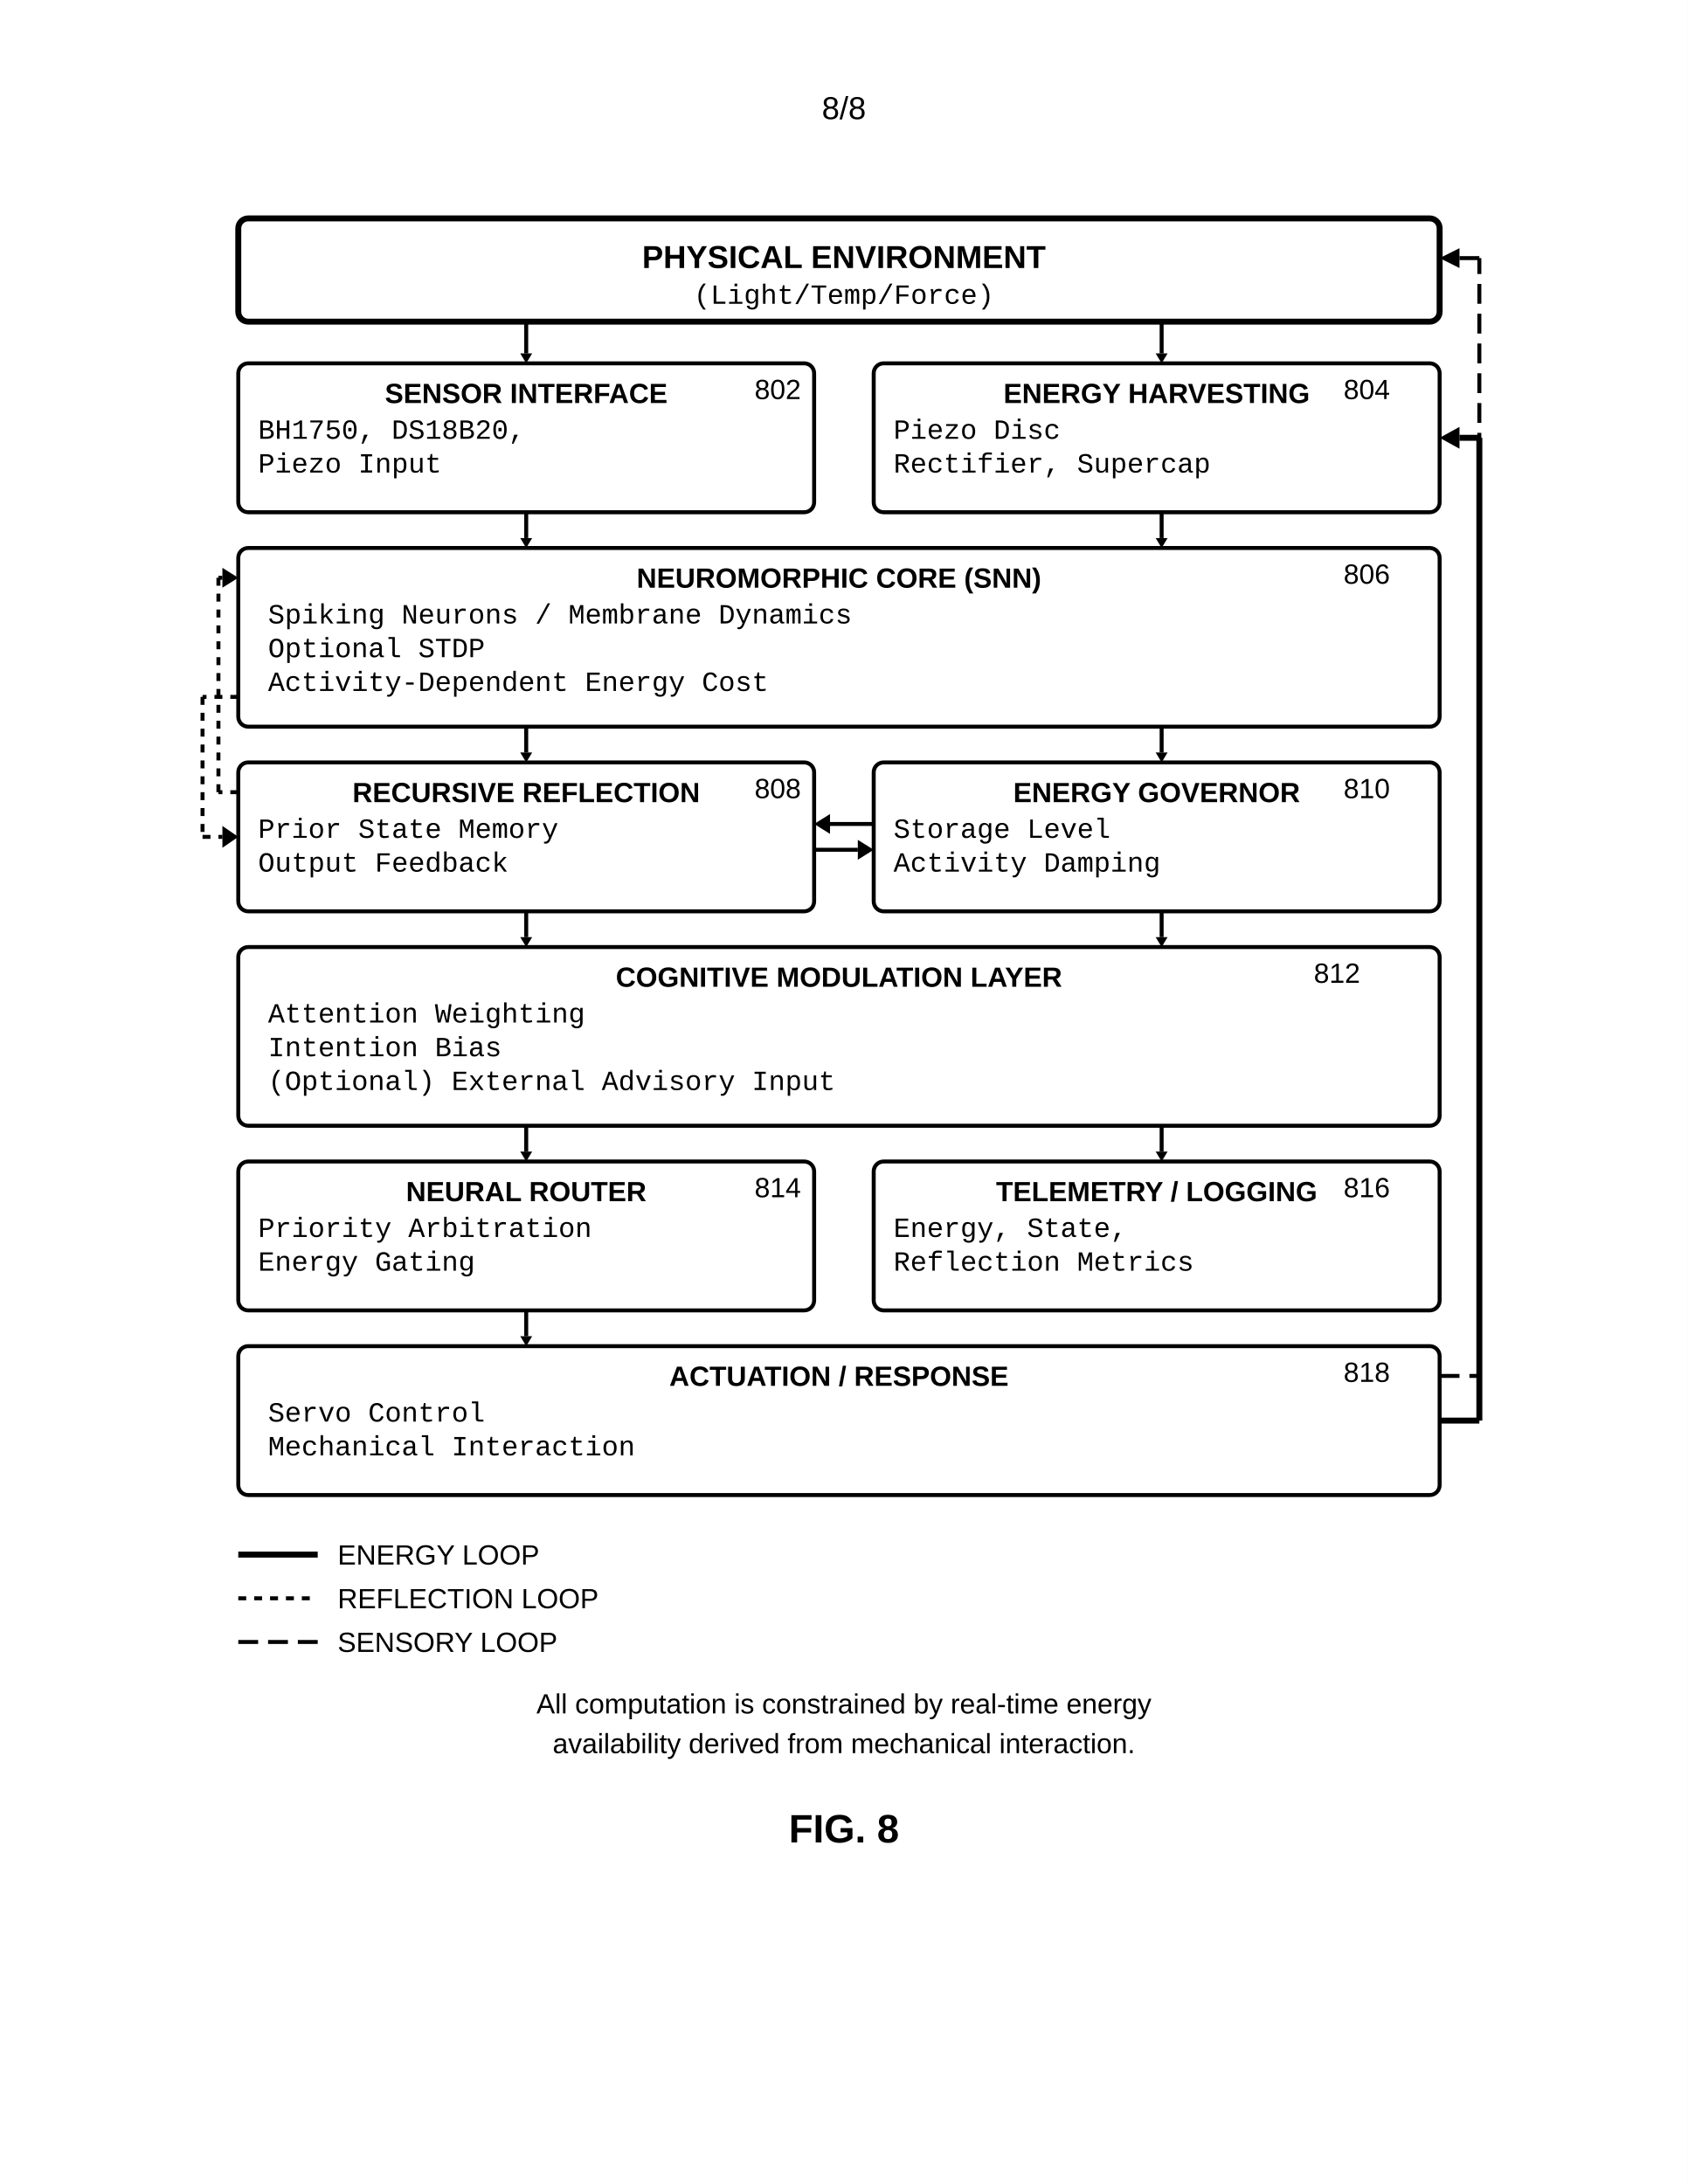
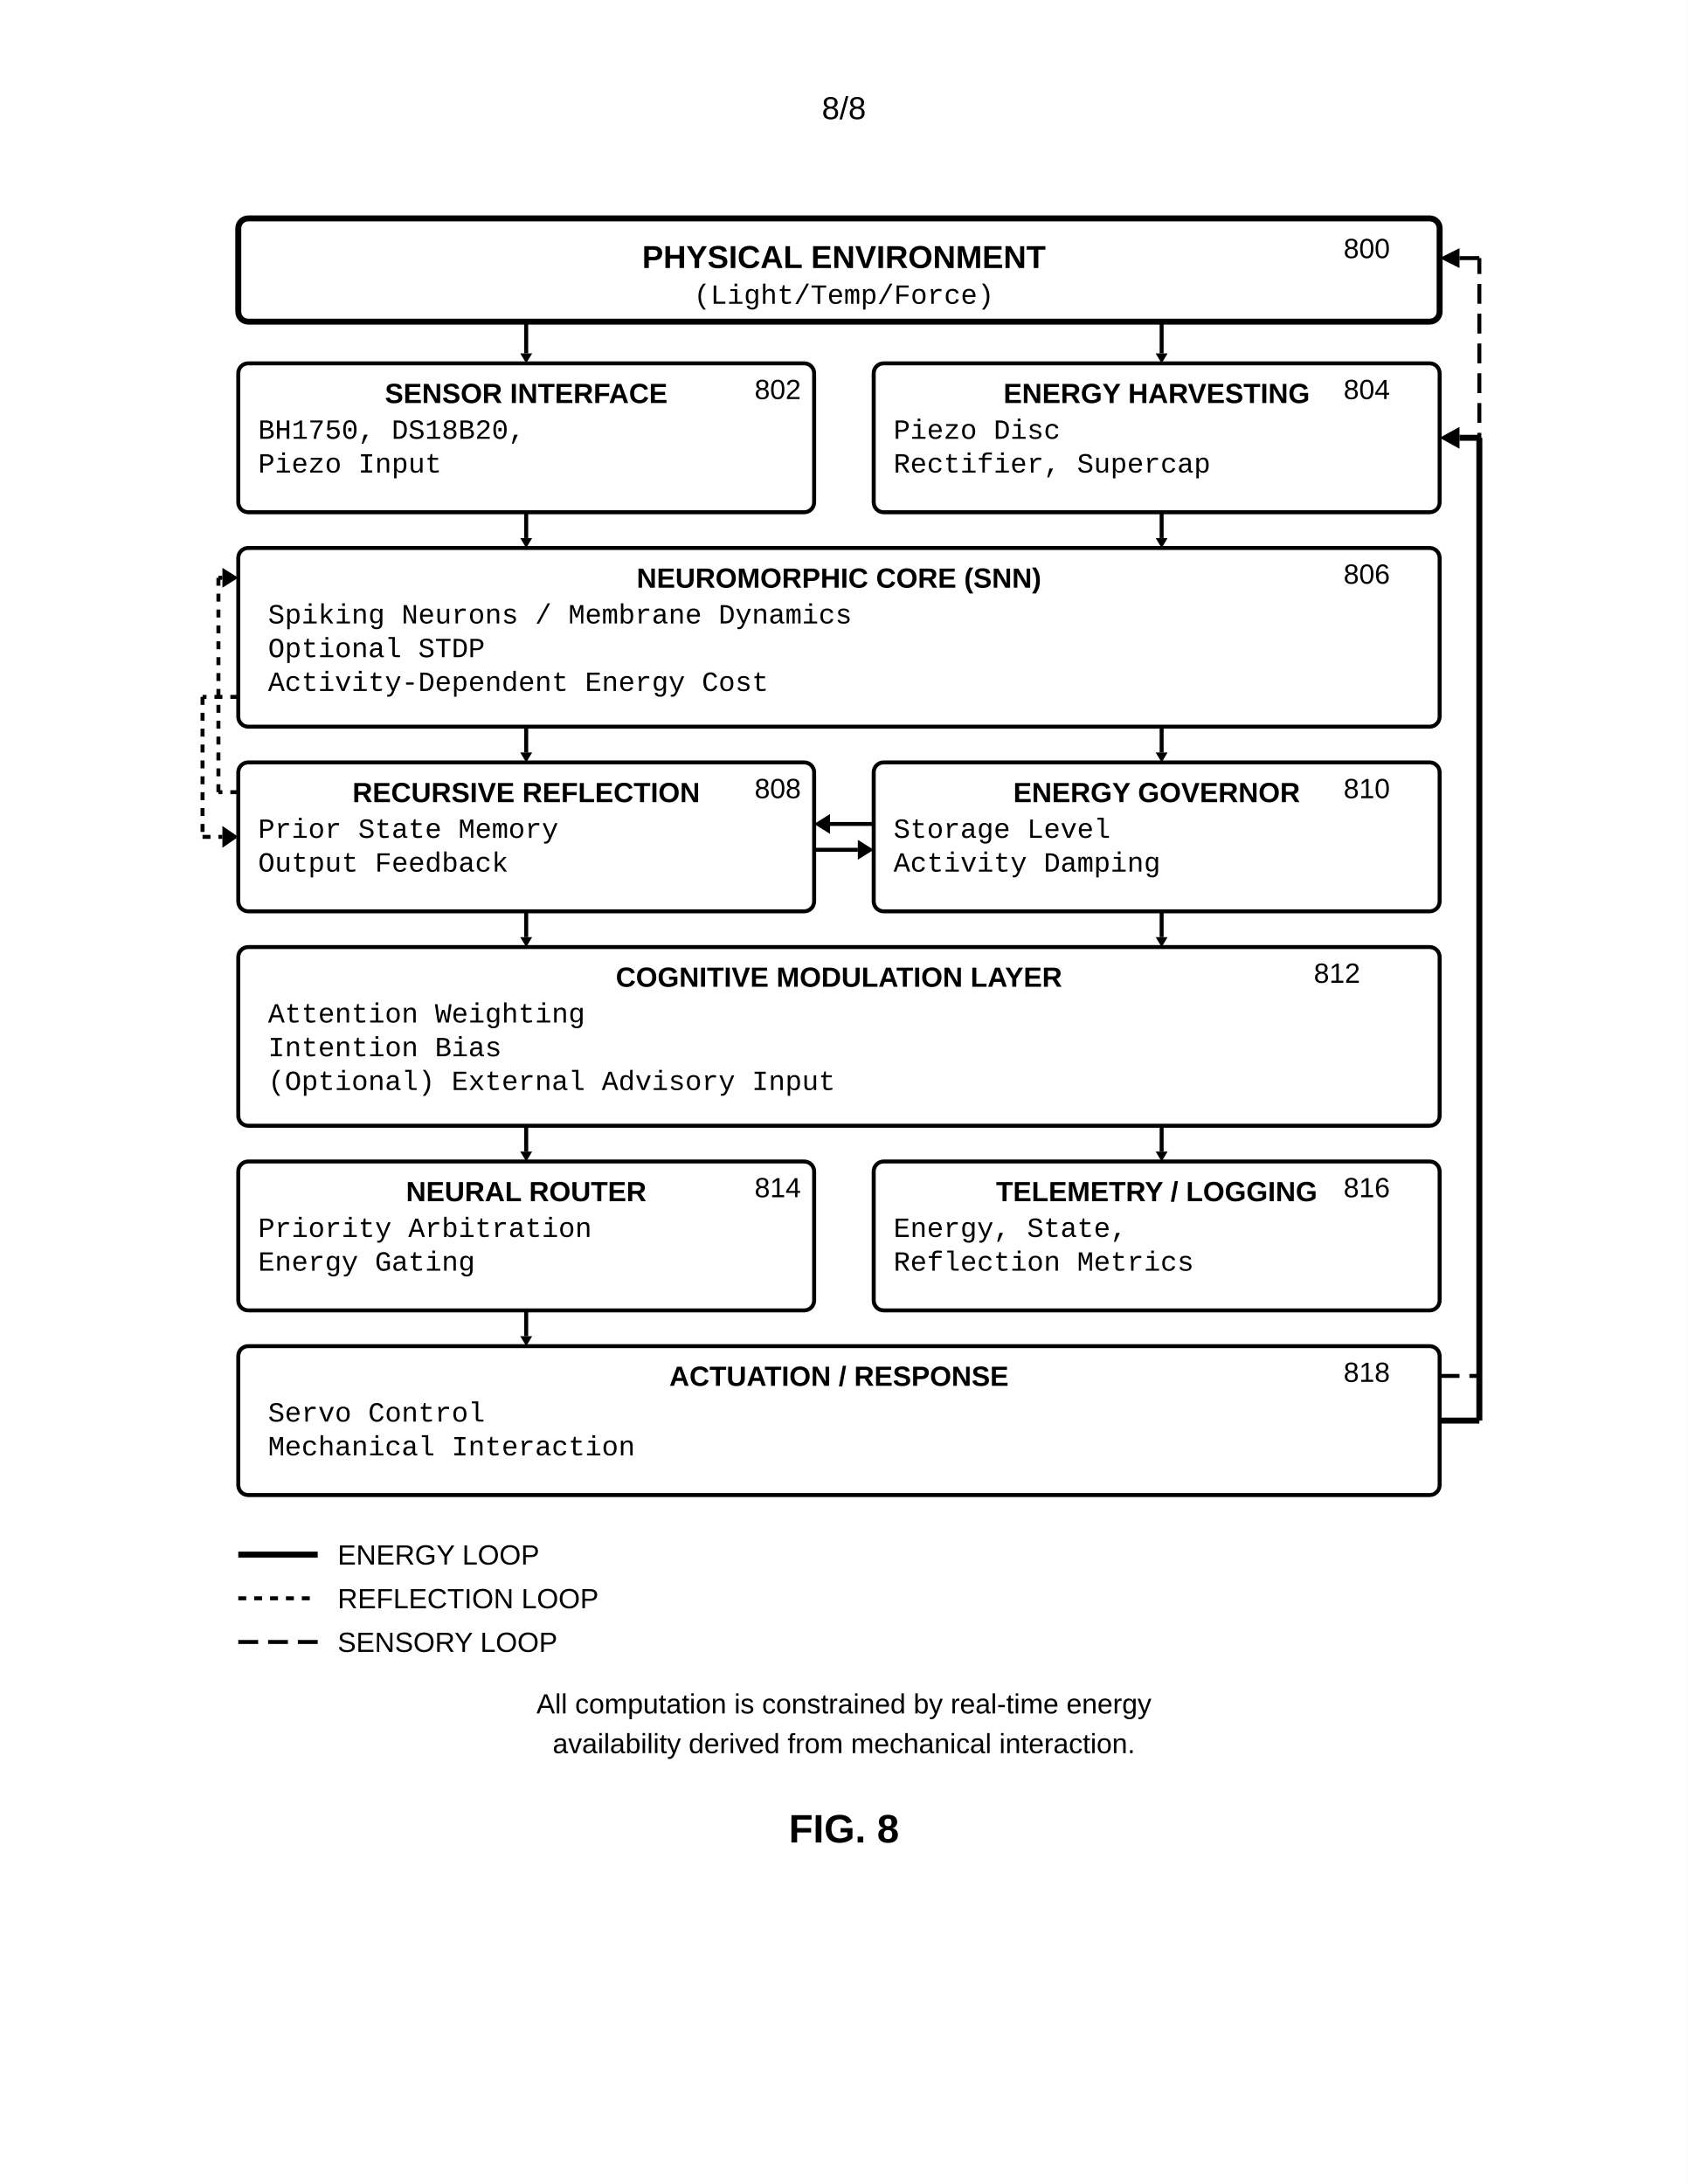
<svg xmlns="http://www.w3.org/2000/svg" width="8.5in" height="11in" viewBox="0 0 850 1100">
  <defs>
    <marker id="ah" markerWidth="6" markerHeight="4" refX="6" refY="2" orient="auto">
      <polygon points="0 0, 6 2, 0 4" fill="black" />
    </marker>
    <marker id="ahR" markerWidth="10" markerHeight="7" refX="0" refY="3.5" orient="auto">
      <polygon points="10 0, 0 3.5, 10 7" fill="black" />
    </marker>
  </defs>
  <rect width="100%" height="100%" fill="white" />
  <text x="425.0" y="60" font-family="Arial, sans-serif" font-size="16" text-anchor="middle">8/8</text>
  <g transform="translate(0, 50)">
    <rect x="120" y="60" width="605" height="52" rx="5" fill="none" stroke="black" stroke-width="3" />
    <text x="425.0" y="85" font-family="Arial, sans-serif" font-size="16" font-weight="bold" text-anchor="middle">PHYSICAL ENVIRONMENT</text>
    <text x="425.0" y="103" font-family="Courier New, monospace" font-size="14" text-anchor="middle">(Light/Temp/Force)</text>
+     <text x="700" y="80" font-family="Arial, sans-serif" font-size="14" text-anchor="end">800</text>
    <line x1="265.0" y1="112" x2="265.0" y2="128" stroke="black" stroke-width="2" />
    <polygon points="265,133 262,128 268,128" fill="black" />
    <line x1="585.0" y1="112" x2="585.0" y2="128" stroke="black" stroke-width="2" />
    <polygon points="585,133 582,128 588,128" fill="black" />
    <rect x="120" y="133" width="290.0" height="75" rx="5" fill="none" stroke="black" stroke-width="2" />
    <text x="265.0" y="153" font-family="Arial, sans-serif" font-size="14" font-weight="bold" text-anchor="middle">SENSOR INTERFACE</text>
    <text x="130" y="171" font-family="Courier New, monospace" font-size="14" text-anchor="start">BH1750, DS18B20,</text>
    <text x="130" y="188" font-family="Courier New, monospace" font-size="14" text-anchor="start">Piezo Input</text>
    <text x="380" y="151" font-family="Arial, sans-serif" font-size="14" text-anchor="start">802</text>
    <rect x="440.0" y="133" width="285" height="75" rx="5" fill="none" stroke="black" stroke-width="2" />
    <text x="582.5" y="153" font-family="Arial, sans-serif" font-size="14" font-weight="bold" text-anchor="middle">ENERGY HARVESTING</text>
    <text x="450.0" y="171" font-family="Courier New, monospace" font-size="14" text-anchor="start">Piezo Disc</text>
    <text x="450.0" y="188" font-family="Courier New, monospace" font-size="14" text-anchor="start">Rectifier, Supercap</text>
    <text x="700" y="151" font-family="Arial, sans-serif" font-size="14" text-anchor="end">804</text>
    <line x1="265.0" y1="208" x2="265.0" y2="221" stroke="black" stroke-width="2" />
    <polygon points="265,226 262,221 268,221" fill="black" />
    <line x1="585.0" y1="208" x2="585.0" y2="221" stroke="black" stroke-width="2" />
    <polygon points="585,226 582,221 588,221" fill="black" />
    <rect x="120" y="226" width="605" height="90" rx="5" fill="none" stroke="black" stroke-width="2" />
    <text x="422.5" y="246" font-family="Arial, sans-serif" font-size="14" font-weight="bold" text-anchor="middle">NEUROMORPHIC CORE (SNN)</text>
    <text x="135" y="264" font-family="Courier New, monospace" font-size="14" text-anchor="start">Spiking Neurons / Membrane Dynamics</text>
    <text x="135" y="281" font-family="Courier New, monospace" font-size="14" text-anchor="start">Optional STDP</text>
    <text x="135" y="298" font-family="Courier New, monospace" font-size="14" text-anchor="start">Activity-Dependent Energy Cost</text>
    <text x="700" y="244" font-family="Arial, sans-serif" font-size="14" text-anchor="end">806</text>
    <line x1="265.0" y1="316" x2="265.0" y2="329" stroke="black" stroke-width="2" />
    <polygon points="265,334 262,329 268,329" fill="black" />
    <line x1="585.0" y1="316" x2="585.0" y2="329" stroke="black" stroke-width="2" />
    <polygon points="585,334 582,329 588,329" fill="black" />
    <rect x="120" y="334" width="290.0" height="75" rx="5" fill="none" stroke="black" stroke-width="2" />
    <text x="265.0" y="354" font-family="Arial, sans-serif" font-size="14" font-weight="bold" text-anchor="middle">RECURSIVE REFLECTION</text>
    <text x="130" y="372" font-family="Courier New, monospace" font-size="14" text-anchor="start">Prior State Memory</text>
    <text x="130" y="389" font-family="Courier New, monospace" font-size="14" text-anchor="start">Output Feedback</text>
    <text x="380" y="352" font-family="Arial, sans-serif" font-size="14" text-anchor="start">808</text>
    <rect x="440.0" y="334" width="285" height="75" rx="5" fill="none" stroke="black" stroke-width="2" />
    <text x="582.5" y="354" font-family="Arial, sans-serif" font-size="14" font-weight="bold" text-anchor="middle">ENERGY GOVERNOR</text>
    <text x="450.0" y="372" font-family="Courier New, monospace" font-size="14" text-anchor="start">Storage Level</text>
    <text x="450.0" y="389" font-family="Courier New, monospace" font-size="14" text-anchor="start">Activity Damping</text>
    <text x="700" y="352" font-family="Arial, sans-serif" font-size="14" text-anchor="end">810</text>
    <line x1="440" y1="365" x2="418" y2="365" stroke="black" stroke-width="2" />
    <polygon points="410,365 418,360 418,370" fill="black" />
    <line x1="410" y1="378" x2="432" y2="378" stroke="black" stroke-width="2" />
    <polygon points="440,378 432,373 432,383" fill="black" />
    <line x1="265.0" y1="409" x2="265.0" y2="422" stroke="black" stroke-width="2" />
    <polygon points="265,427 262,422 268,422" fill="black" />
    <line x1="585.0" y1="409" x2="585.0" y2="422" stroke="black" stroke-width="2" />
    <polygon points="585,427 582,422 588,422" fill="black" />
    <rect x="120" y="427" width="605" height="90" rx="5" fill="none" stroke="black" stroke-width="2" />
    <text x="422.5" y="447" font-family="Arial, sans-serif" font-size="14" font-weight="bold" text-anchor="middle">COGNITIVE MODULATION LAYER</text>
    <text x="135" y="465" font-family="Courier New, monospace" font-size="14" text-anchor="start">Attention Weighting</text>
    <text x="135" y="482" font-family="Courier New, monospace" font-size="14" text-anchor="start">Intention Bias</text>
    <text x="135" y="499" font-family="Courier New, monospace" font-size="14" text-anchor="start">(Optional) External Advisory Input</text>
    <text x="685" y="445" font-family="Arial, sans-serif" font-size="14" text-anchor="end">812</text>
    <line x1="265.0" y1="517" x2="265.0" y2="530" stroke="black" stroke-width="2" />
    <polygon points="265,535 262,530 268,530" fill="black" />
    <line x1="585.0" y1="517" x2="585.0" y2="530" stroke="black" stroke-width="2" />
    <polygon points="585,535 582,530 588,530" fill="black" />
    <rect x="120" y="535" width="290.0" height="75" rx="5" fill="none" stroke="black" stroke-width="2" />
    <text x="265.0" y="555" font-family="Arial, sans-serif" font-size="14" font-weight="bold" text-anchor="middle">NEURAL ROUTER</text>
    <text x="130" y="573" font-family="Courier New, monospace" font-size="14" text-anchor="start">Priority Arbitration</text>
    <text x="130" y="590" font-family="Courier New, monospace" font-size="14" text-anchor="start">Energy Gating</text>
    <text x="380" y="553" font-family="Arial, sans-serif" font-size="14" text-anchor="start">814</text>
    <rect x="440.0" y="535" width="285" height="75" rx="5" fill="none" stroke="black" stroke-width="2" />
    <text x="582.5" y="555" font-family="Arial, sans-serif" font-size="14" font-weight="bold" text-anchor="middle">TELEMETRY / LOGGING</text>
    <text x="450.0" y="573" font-family="Courier New, monospace" font-size="14" text-anchor="start">Energy, State,</text>
    <text x="450.0" y="590" font-family="Courier New, monospace" font-size="14" text-anchor="start">Reflection Metrics</text>
    <text x="700" y="553" font-family="Arial, sans-serif" font-size="14" text-anchor="end">816</text>
    <line x1="265.0" y1="610" x2="265.0" y2="623" stroke="black" stroke-width="2" />
    <polygon points="265,628 262,623 268,623" fill="black" />
    <rect x="120" y="628" width="605" height="75" rx="5" fill="none" stroke="black" stroke-width="2" />
    <text x="422.5" y="648" font-family="Arial, sans-serif" font-size="14" font-weight="bold" text-anchor="middle">ACTUATION / RESPONSE</text>
    <text x="135" y="666" font-family="Courier New, monospace" font-size="14" text-anchor="start">Servo Control</text>
    <text x="135" y="683" font-family="Courier New, monospace" font-size="14" text-anchor="start">Mechanical Interaction</text>
    <text x="700" y="646" font-family="Arial, sans-serif" font-size="14" text-anchor="end">818</text>
    <line x1="725" y1="665.5" x2="745" y2="665.5" stroke="black" stroke-width="3" />
    <line x1="745" y1="665.5" x2="745" y2="170.5" stroke="black" stroke-width="3" />
    <line x1="745" y1="170.5" x2="735" y2="170.5" stroke="black" stroke-width="3" />
    <polygon points="725,170.5 735,165 735,176" fill="black" />
    <line x1="120" y1="301" x2="102" y2="301" stroke="black" stroke-width="2" stroke-dasharray="4,4" />
    <line x1="102" y1="301" x2="102" y2="371.5" stroke="black" stroke-width="2" stroke-dasharray="4,4" />
    <line x1="102" y1="371.5" x2="112" y2="371.5" stroke="black" stroke-width="2" stroke-dasharray="4,4" />
    <polygon points="120,371.5 112,366 112,377" fill="black" />
    <line x1="120" y1="349" x2="110" y2="349" stroke="black" stroke-width="2" stroke-dasharray="4,4" />
    <line x1="110" y1="349" x2="110" y2="241" stroke="black" stroke-width="2" stroke-dasharray="4,4" />
    <line x1="110" y1="241" x2="112" y2="241" stroke="black" stroke-width="2" stroke-dasharray="4,4" />
    <polygon points="120,241 112,236 112,246" fill="black" />
    <line x1="725" y1="643" x2="745" y2="643" stroke="black" stroke-width="2" stroke-dasharray="10,5" />
    <line x1="745" y1="643" x2="745" y2="80" stroke="black" stroke-width="2" stroke-dasharray="10,5" />
    <line x1="745" y1="80" x2="735" y2="80" stroke="black" stroke-width="2" stroke-dasharray="10,5" />
    <polygon points="725,80 735,75 735,85" fill="black" />
    <line x1="120" y1="733" x2="160" y2="733" stroke="black" stroke-width="3" />
    <text x="170" y="738" font-family="Arial, sans-serif" font-size="14" text-anchor="start">ENERGY LOOP</text>
    <line x1="120" y1="755" x2="160" y2="755" stroke="black" stroke-width="2" stroke-dasharray="4,4" />
    <text x="170" y="760" font-family="Arial, sans-serif" font-size="14" text-anchor="start">REFLECTION LOOP</text>
    <line x1="120" y1="777" x2="160" y2="777" stroke="black" stroke-width="2" stroke-dasharray="10,5" />
    <text x="170" y="782" font-family="Arial, sans-serif" font-size="14" text-anchor="start">SENSORY LOOP</text>
    <text x="425.0" y="813" font-family="Arial, sans-serif" font-size="14" text-anchor="middle">All computation is constrained by real-time energy</text>
    <text x="425.0" y="833" font-family="Arial, sans-serif" font-size="14" text-anchor="middle">availability derived from mechanical interaction.</text>
    <text x="425.0" y="878" font-family="Arial, sans-serif" font-size="20" font-weight="bold" text-anchor="middle">FIG. 8</text>
  </g>
</svg>
